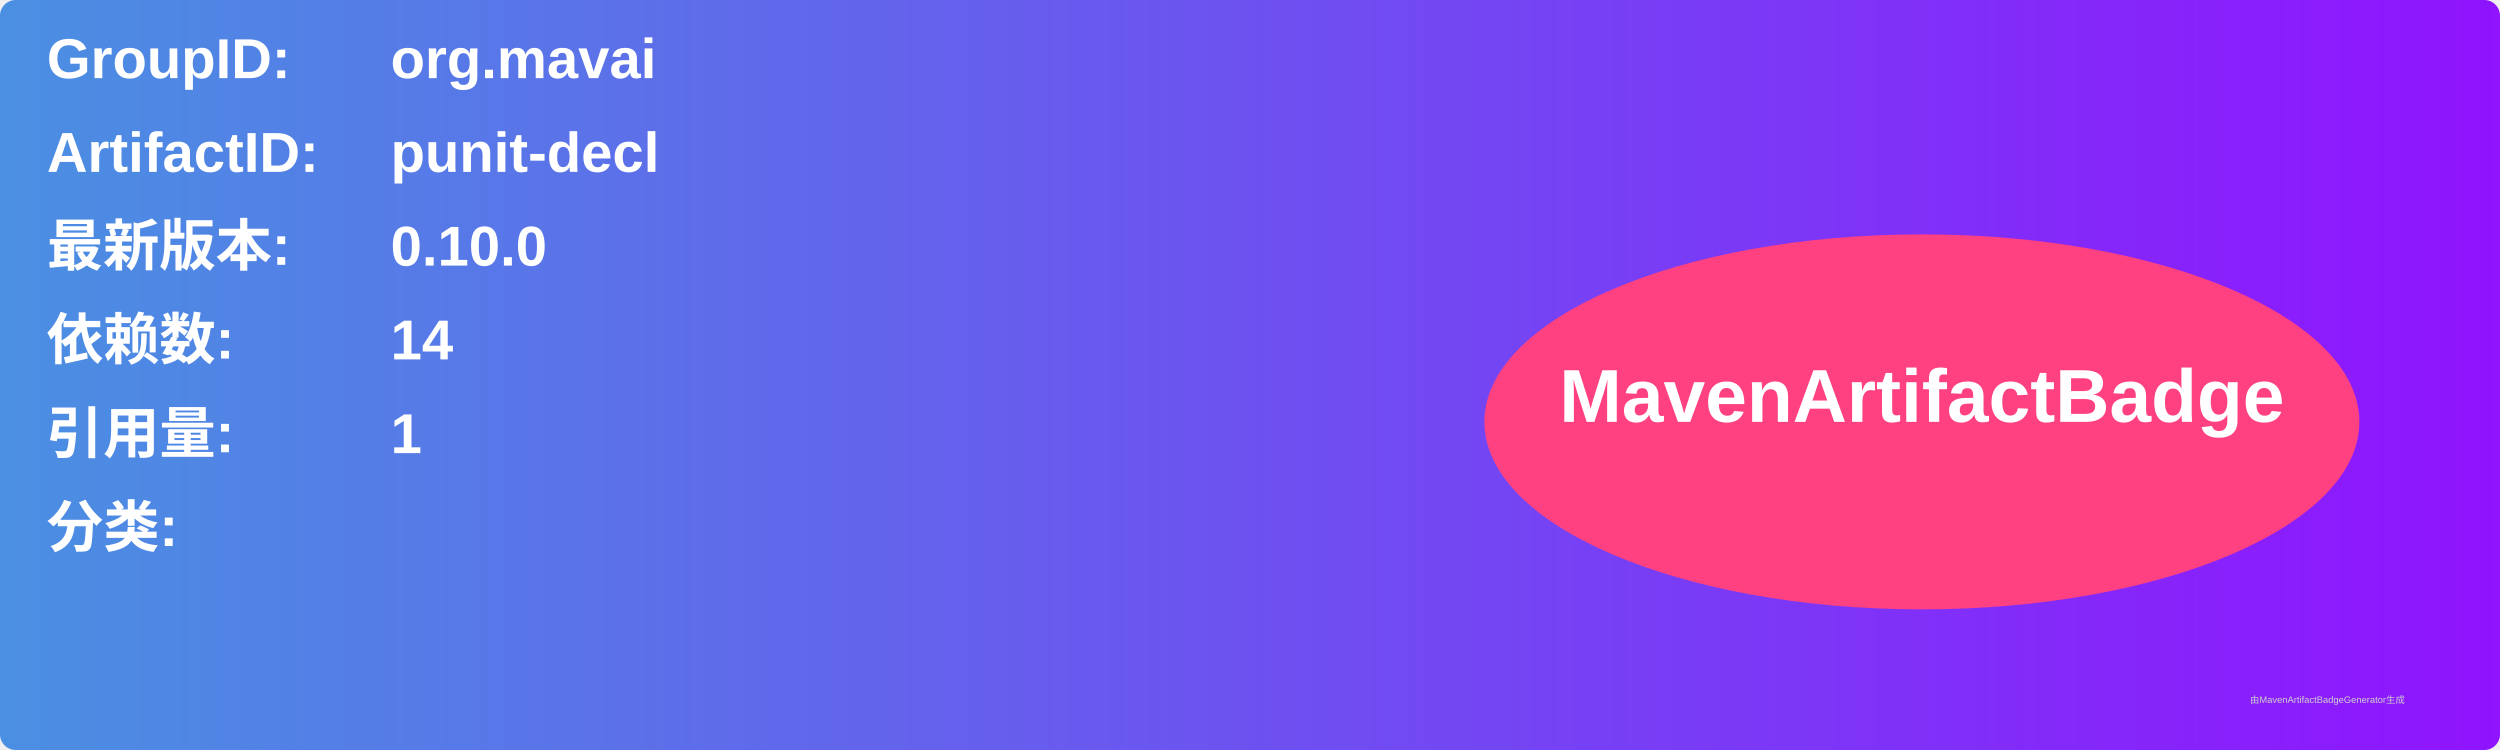
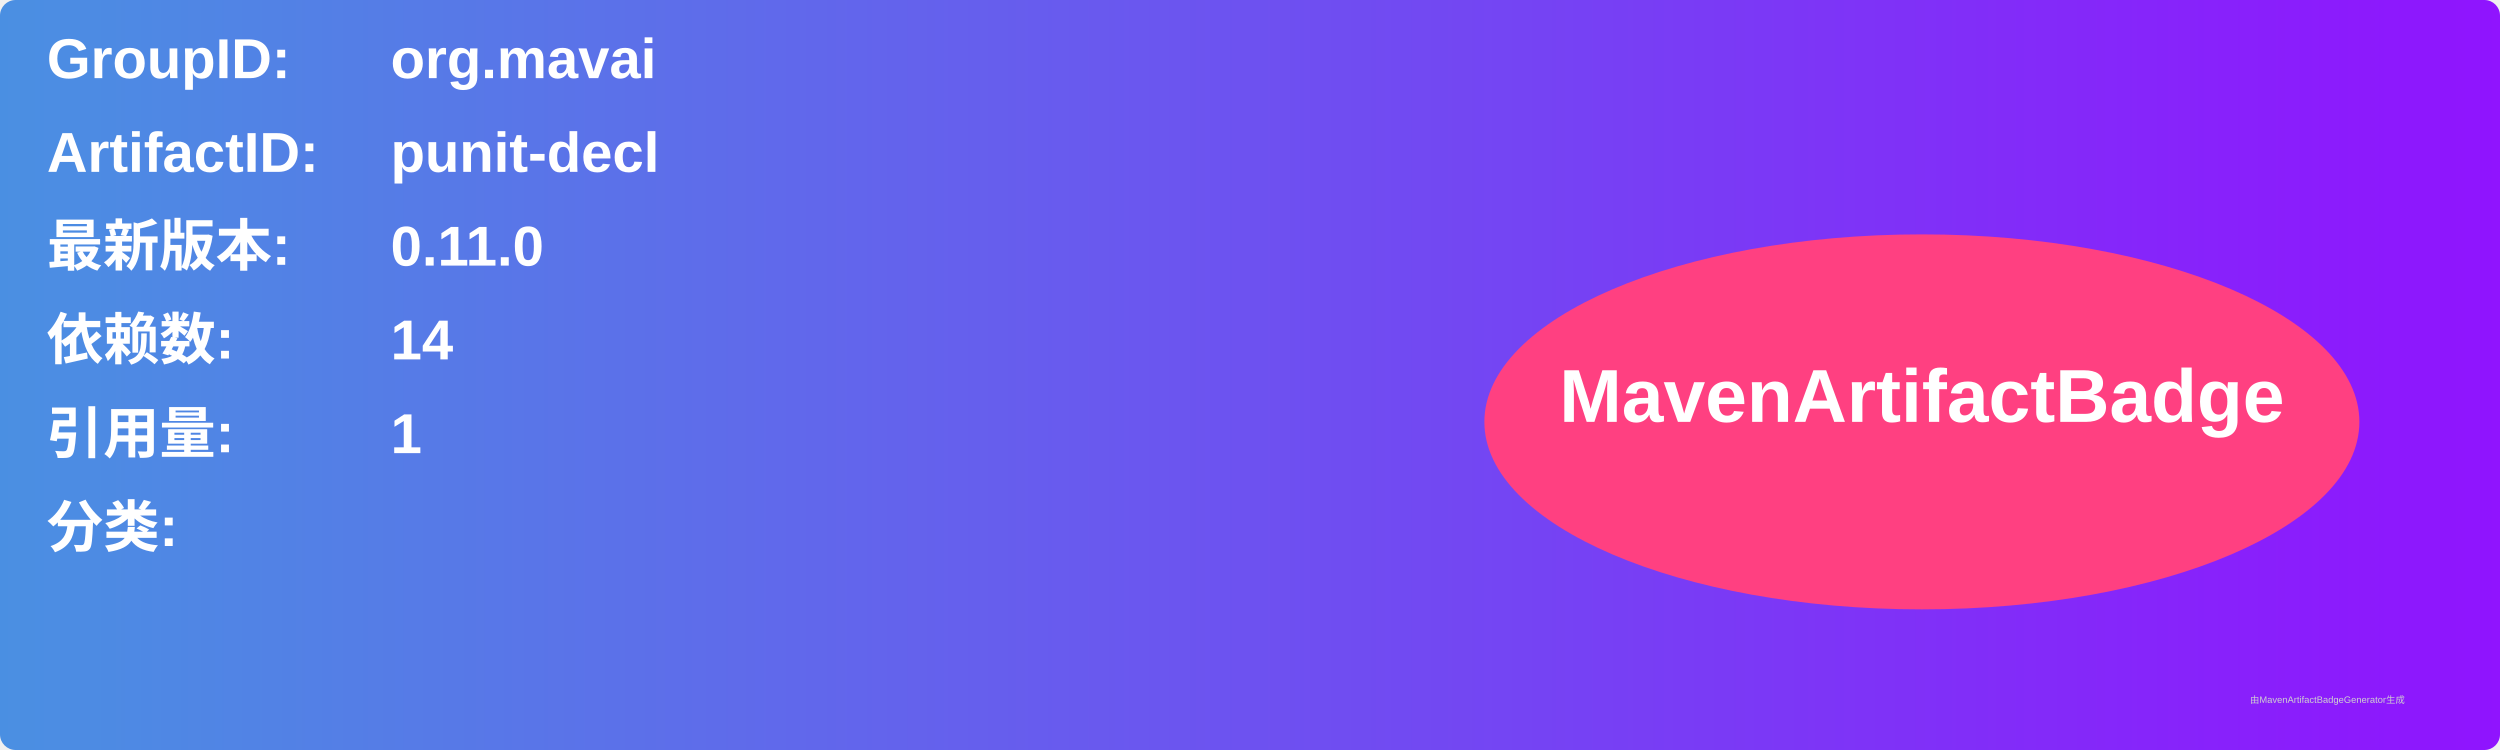
<svg xmlns="http://www.w3.org/2000/svg" width="800" height="240" viewBox="0 0 800 240">
  <linearGradient id="grad" x1="0%" y1="0%" x2="100%" y2="0%">
    <stop offset="0%" stop-color="#4a90e2" />
    <stop offset="100%" stop-color="#9013fe" />
  </linearGradient>
  <rect width="100%" height="100%" rx="5" ry="5" fill="url(#grad)" />
  <g transform="translate(15, 15)">
    <text x="0" y="10" font-family="Arial" font-size="18" fill="white" font-weight="bold" width="260">GroupID:</text>
    <text x="110" y="10" font-family="Arial" font-size="18" fill="white" font-weight="bold" width="460">org.mavai</text>
    <text x="0" y="40" font-family="Arial" font-size="18" fill="white" font-weight="bold" width="260">ArtifactID:</text>
    <text x="110" y="40" font-family="Arial" font-size="18" fill="white" font-weight="bold" width="460">punit-decl</text>
    <text x="0" y="70" font-family="Arial" font-size="18" fill="white" font-weight="bold">最新版本:</text>
    <text x="110" y="70" font-family="Arial" font-size="18" fill="white" font-weight="bold">
-       <tspan font-weight="bold">0.10.0</tspan>
+       <tspan font-weight="bold">0.11.0</tspan>
    </text>
    <text x="0" y="100" font-family="Arial" font-size="18" fill="white" font-weight="bold">依赖数: </text>
    <text x="110" y="100" font-family="Arial" font-size="18" fill="white">
      <tspan font-weight="bold">14</tspan>
    </text>
    <text x="0" y="130" font-family="Arial" font-size="18" fill="white" font-weight="bold">引用量: </text>
    <text x="110" y="130" font-family="Arial" font-size="18" fill="white">
      <tspan font-weight="bold">1</tspan>
    </text>
    <text x="0" y="160" font-family="Arial" font-size="18" fill="white" font-weight="bold">分类:</text>
    <text x="10" y="190" font-family="Arial" font-size="10" fill="white">
      <tspan font-weight="bold" />
    </text>
    <ellipse cx="600" cy="120" rx="140" ry="60" fill="#ff4081" />
    <text x="600" y="120" text-anchor="middle" font-family="Arial" font-size="24" fill="white" font-weight="bold">MavenArtifactBadge</text>
  </g>
  <text x="720" y="225" font-family="Arial" font-size="3" fill="#d0d0d0">由MavenArtifactBadgeGenerator生成</text>
</svg>
